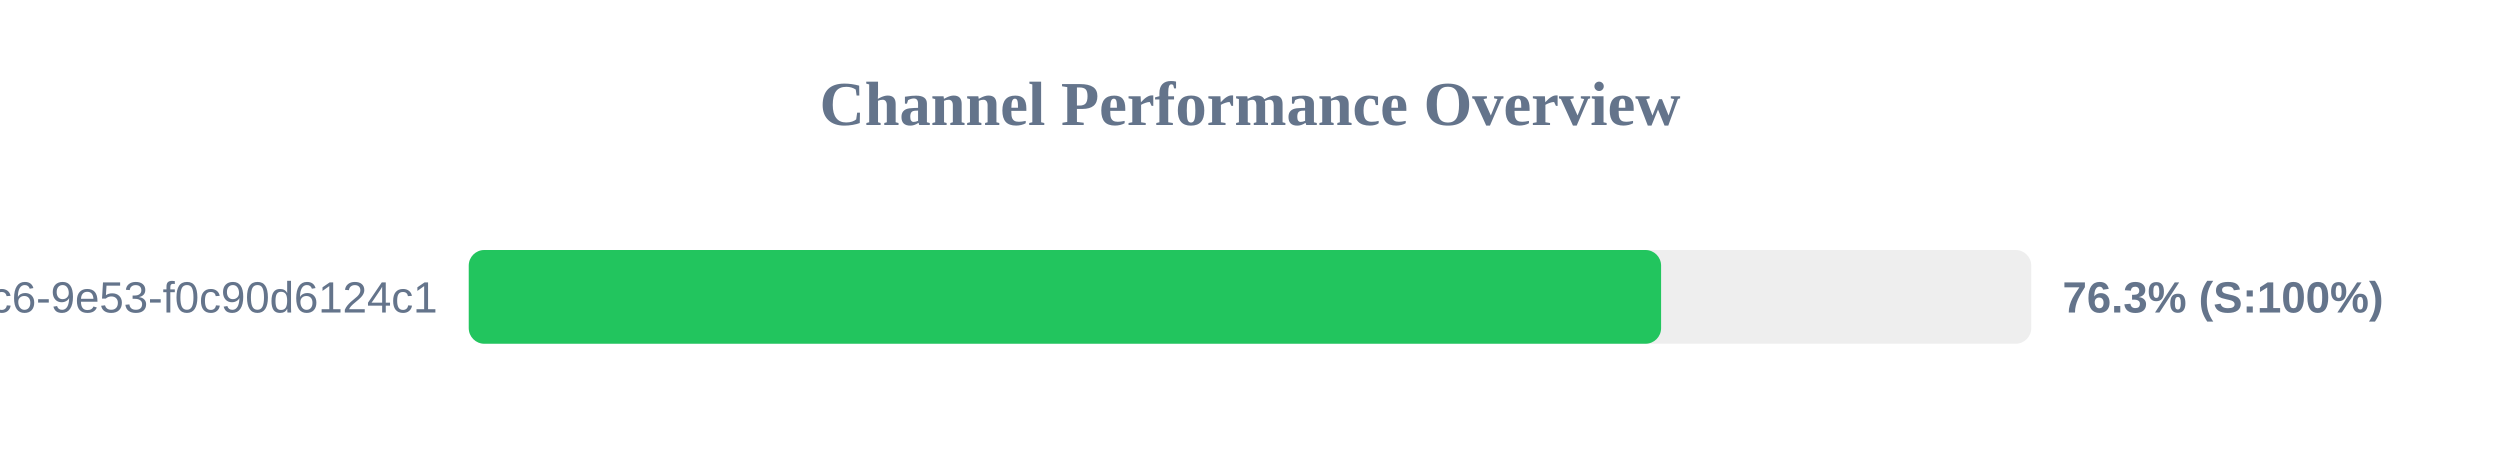
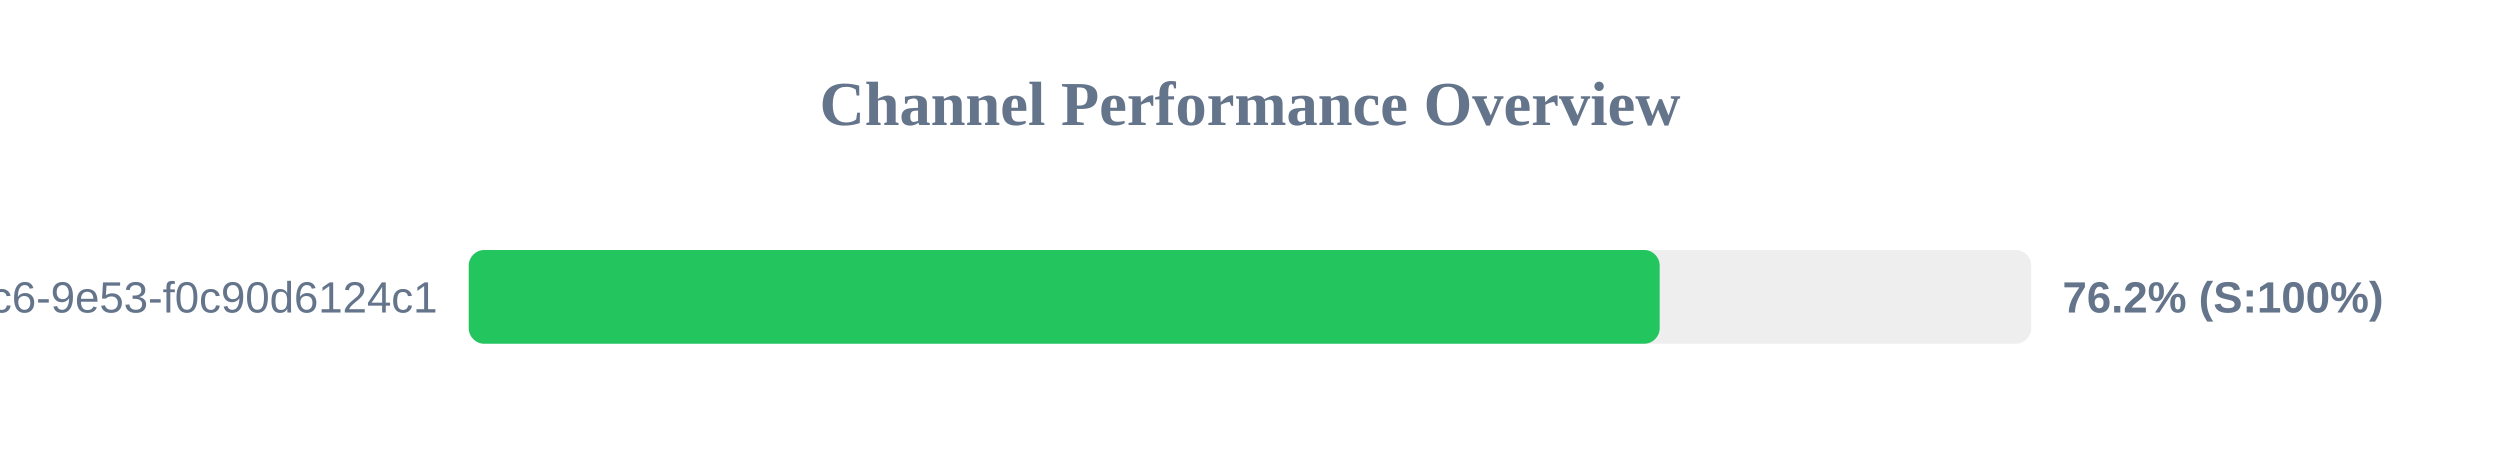
<svg xmlns="http://www.w3.org/2000/svg" width="800" height="150" version="1.1">
  <style>
        .row { font: 14px Arial; fill: #64748b; }
        .score { font: bold 14px Arial; fill: #64748b; }
    </style>
  <text x="400" y="40" text-anchor="middle" font-size="20px" font-weight="bold" fill="#64748b">Channel Performance Overview</text>
  <rect x="150" y="80" width="500" height="30" fill="#eee" rx="5" />
-   <rect x="150" y="80" width="381.55" height="30" fill="#22c55e" rx="5" />
+   <rect x="150" y="80" width="381.1" height="30" fill="#22c55e" rx="5" />
  <text x="140" y="100" text-anchor="end" class="row">?uuid=4685eb2a-5ddb-4dc6-9e53-f0c90d6124c1</text>
-   <text x="660" y="100" text-anchor="start" class="score">76.3% (S:100%)</text>
+   <text x="660" y="100" text-anchor="start" class="score">76.2% (S:100%)</text>
</svg>
